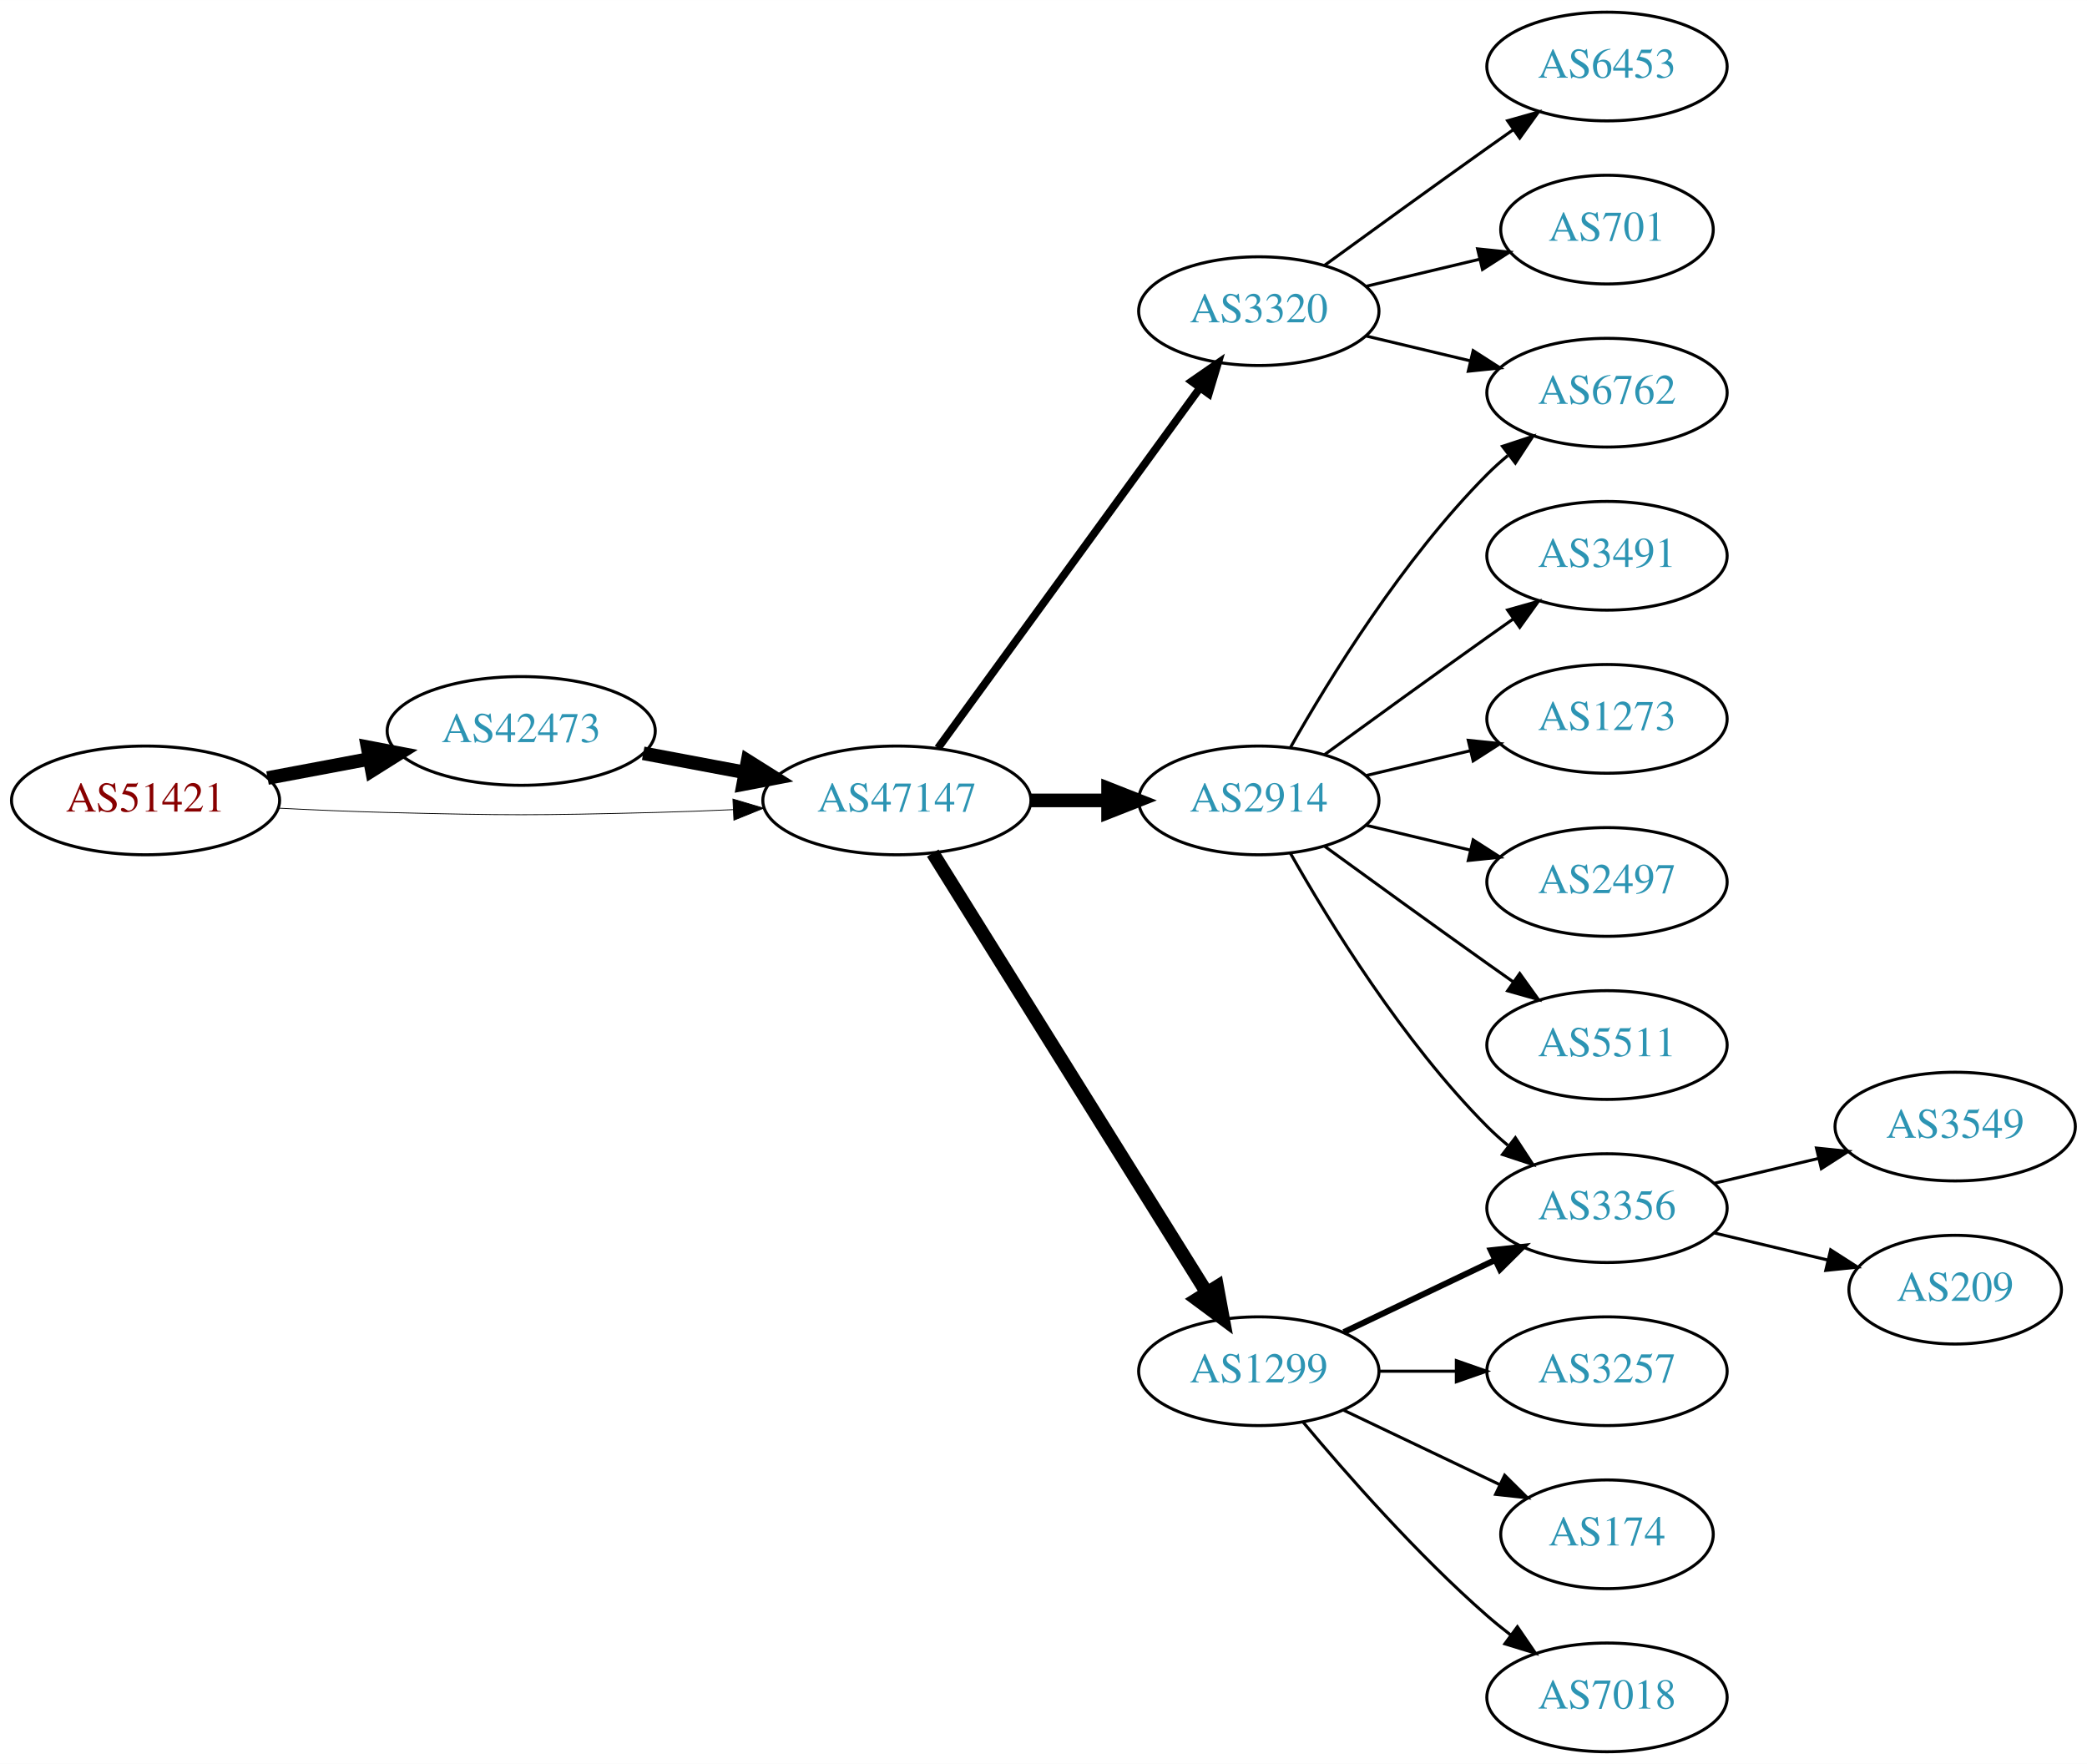
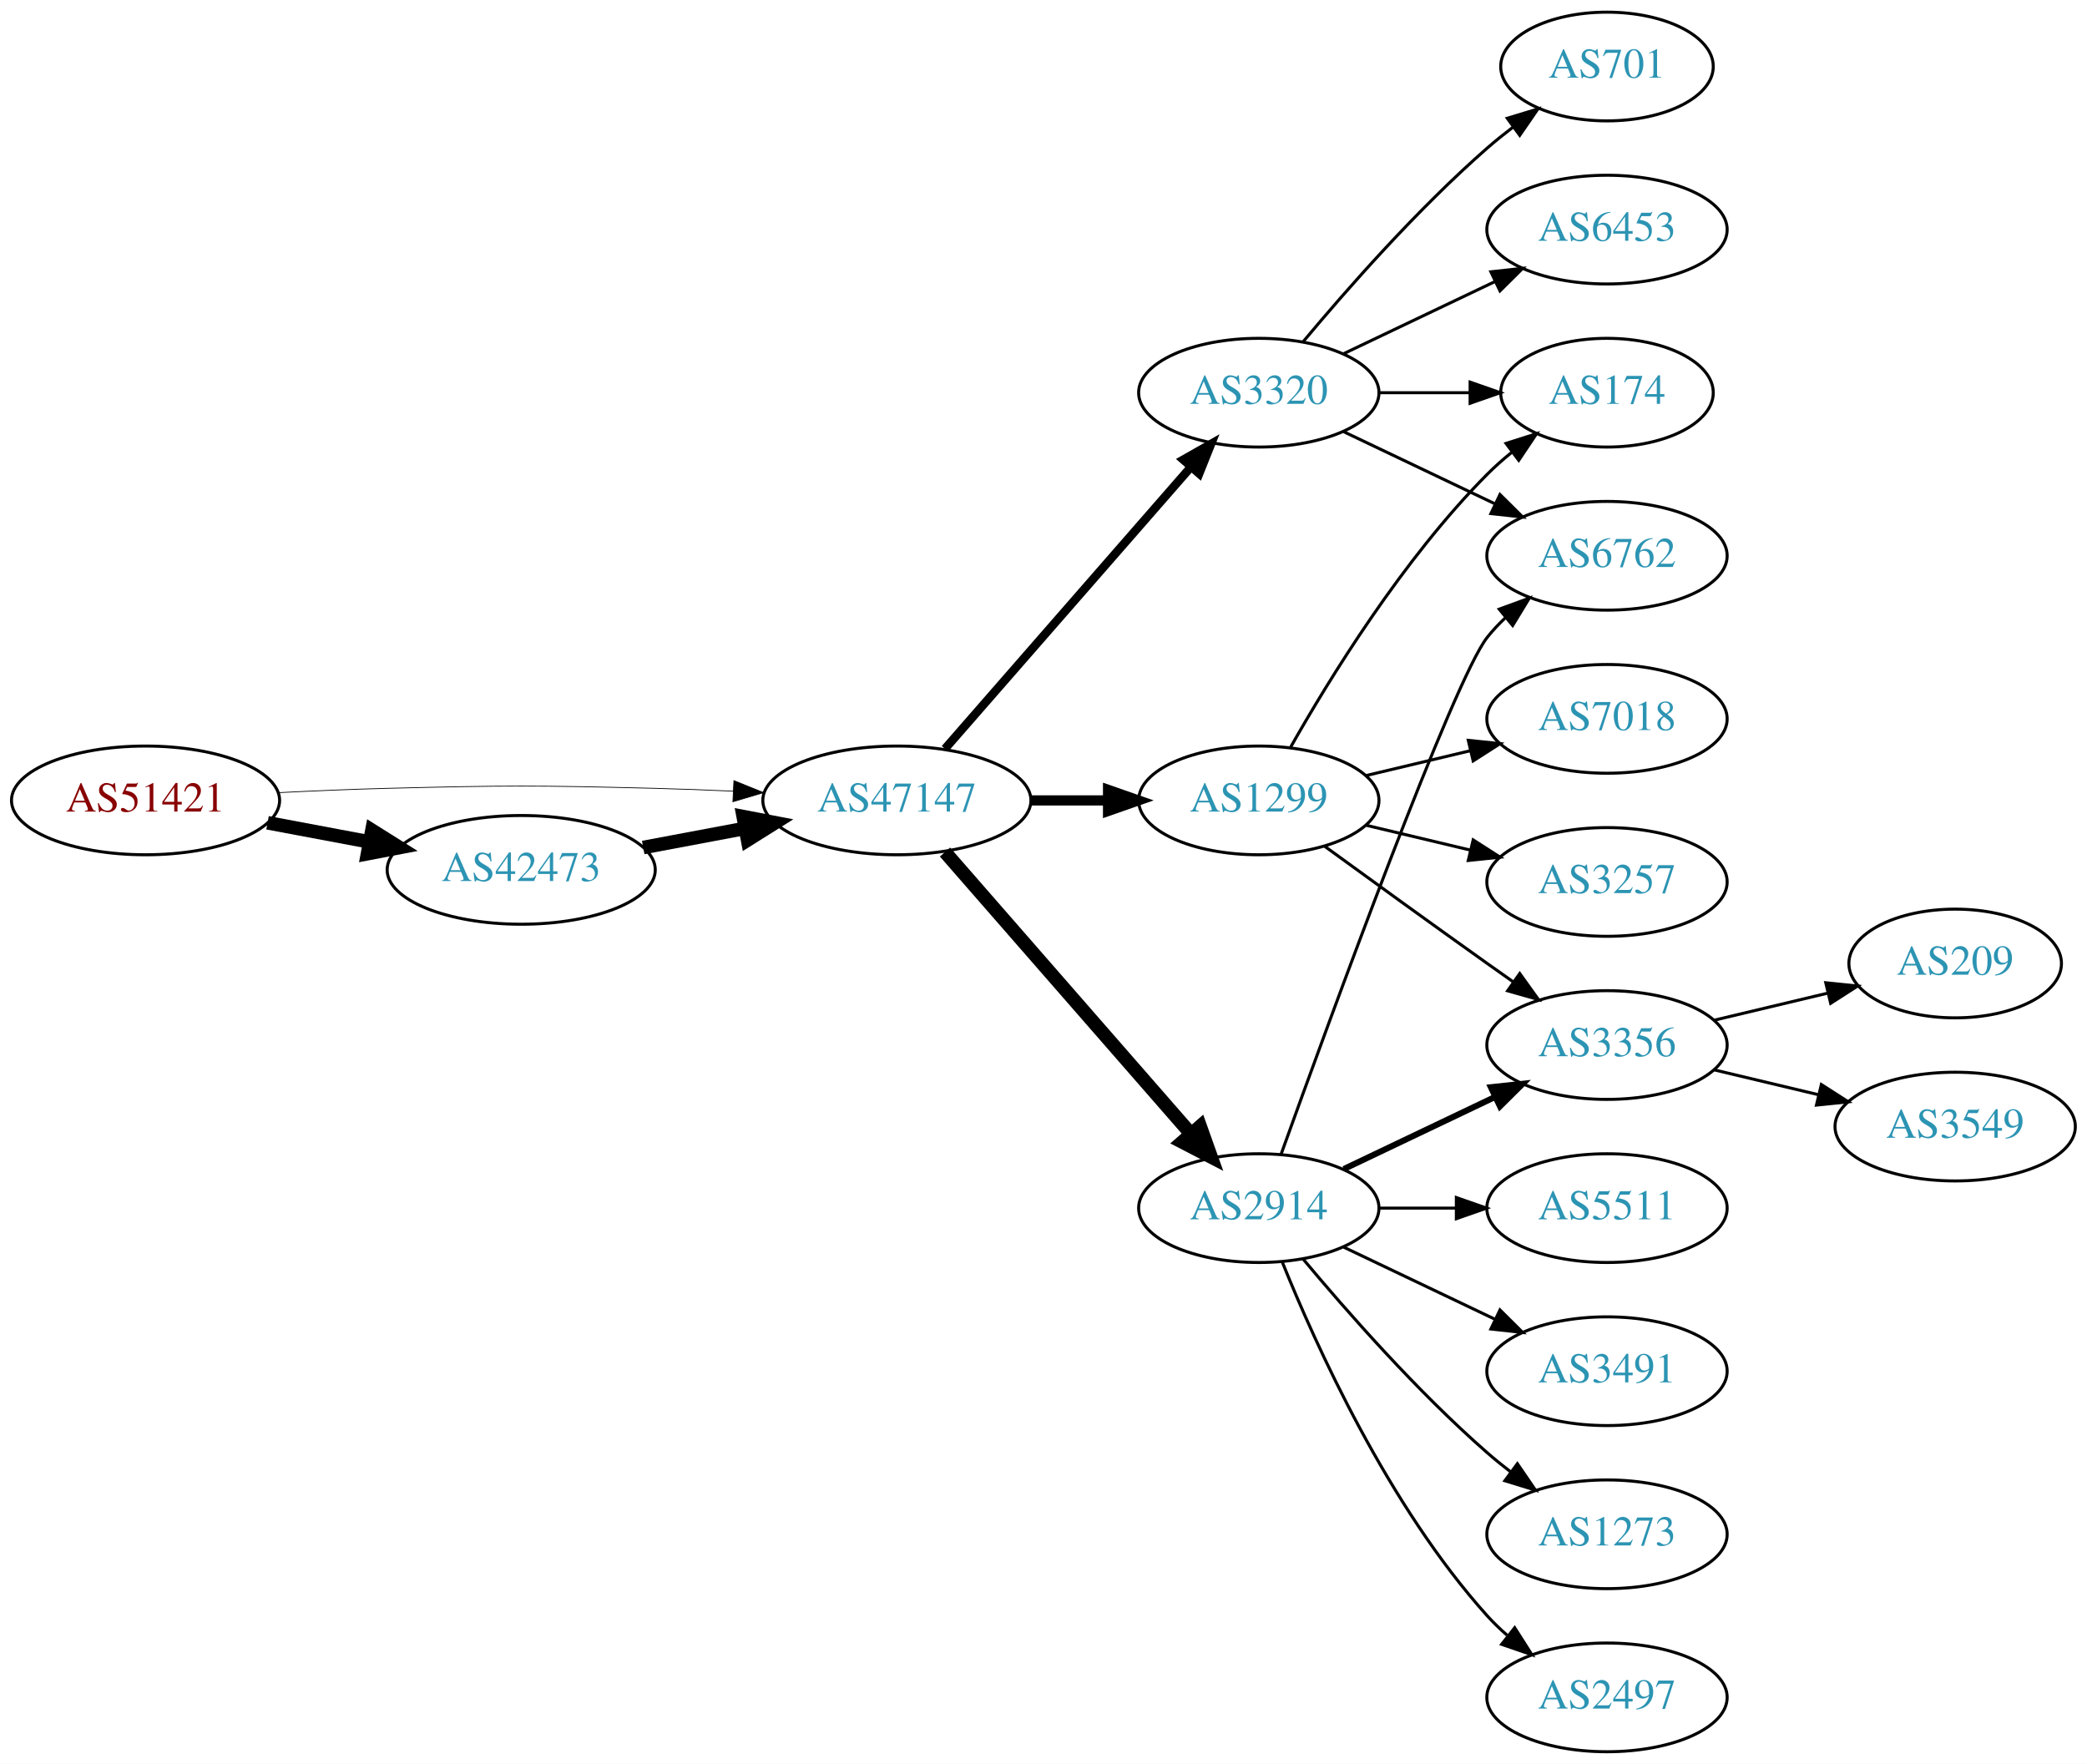
<svg xmlns="http://www.w3.org/2000/svg" xmlns:xlink="http://www.w3.org/1999/xlink" width="691pt" height="584pt" viewBox="0.00 0.00 691.06 584.00">
  <g id="graph0" class="graph" transform="scale(1 1) rotate(0) translate(4 580)">
    <polygon fill="white" stroke="none" points="-4,4 -4,-580 687.055,-580 687.055,4 -4,4" />
    <g id="node1" class="node">
      <g id="a_node1">
        <a xlink:href="/asn/51421" xlink:title="AS51421 ~ Heinrich THURNER [AT]">
          <ellipse fill="#ffffff" stroke="black" cx="44.196" cy="-315" rx="44.393" ry="18" />
          <text text-anchor="middle" x="44.196" y="-311.3" font-family="Times,serif" font-size="14.00" fill="#880000">AS51421</text>
        </a>
      </g>
    </g>
    <g id="node2" class="node">
      <g id="a_node2">
        <a xlink:href="/asn/42473" xlink:title="AS42473 ~ ANEXIA Internetdienstleistungs GmbH [AT]">
-           <ellipse fill="#ffffff" stroke="black" cx="168.588" cy="-338" rx="44.393" ry="18" />
-           <text text-anchor="middle" x="168.588" y="-334.3" font-family="Times,serif" font-size="14.00" fill="#2c94b3">AS42473</text>
+           <ellipse fill="#ffffff" stroke="black" cx="168.588" cy="-292" rx="44.393" ry="18" />
+           <text text-anchor="middle" x="168.588" y="-288.3" font-family="Times,serif" font-size="14.00" fill="#2c94b3">AS42473</text>
        </a>
      </g>
    </g>
    <g id="edge1" class="edge">
-       <path fill="none" stroke="black" stroke-width="4.5" d="M84.595,-322.404C95.296,-324.415 107.019,-326.618 118.196,-328.718" />
-       <polygon fill="black" stroke="black" stroke-width="4.5" points="117.707,-332.633 128.263,-330.61 119.162,-324.893 117.707,-332.633" />
+       <path fill="none" stroke="black" stroke-width="4.5" d="M84.595,-307.596C95.296,-305.585 107.019,-303.382 118.196,-301.282" />
+       <polygon fill="black" stroke="black" stroke-width="4.5" points="119.162,-305.107 128.263,-299.39 117.707,-297.367 119.162,-305.107" />
    </g>
    <g id="node3" class="node">
      <g id="a_node3">
        <a xlink:href="/asn/47147" xlink:title="AS47147 ~ ANEXIA Internetdienstleistungs GmbH [AT]">
          <ellipse fill="#ffffff" stroke="black" cx="292.98" cy="-315" rx="44.393" ry="18" />
          <text text-anchor="middle" x="292.98" y="-311.3" font-family="Times,serif" font-size="14.00" fill="#2c94b3">AS47147</text>
        </a>
      </g>
    </g>
    <g id="edge2" class="edge">
-       <path fill="none" stroke="black" stroke-width="0.265" d="M88.339,-312.425C100.033,-311.835 112.694,-311.295 124.392,-311 163.665,-310.009 173.511,-310.009 212.784,-311 221.192,-311.212 230.098,-311.551 238.784,-311.944" />
-       <polygon fill="black" stroke="black" stroke-width="0.265" points="238.682,-315.443 248.838,-312.425 239.017,-308.451 238.682,-315.443" />
+       <path fill="none" stroke="black" stroke-width="0.25" d="M88.339,-317.575C100.033,-318.165 112.694,-318.705 124.392,-319 163.665,-319.991 173.511,-319.991 212.784,-319 221.192,-318.788 230.098,-318.449 238.784,-318.056" />
+       <polygon fill="black" stroke="black" stroke-width="0.25" points="239.017,-321.549 248.838,-317.575 238.682,-314.557 239.017,-321.549" />
    </g>
    <g id="edge3" class="edge">
-       <path fill="none" stroke="black" stroke-width="4.5" d="M208.988,-330.596C219.688,-328.585 231.411,-326.382 242.589,-324.282" />
-       <polygon fill="black" stroke="black" stroke-width="4.5" points="243.554,-328.107 252.655,-322.39 242.1,-320.367 243.554,-328.107" />
+       <path fill="none" stroke="black" stroke-width="4.5" d="M208.988,-299.404C219.688,-301.415 231.411,-303.618 242.589,-305.718" />
+       <polygon fill="black" stroke="black" stroke-width="4.5" points="242.1,-309.633 252.655,-307.61 243.554,-301.893 242.1,-309.633" />
    </g>
    <g id="node4" class="node">
      <g id="a_node4">
-         <a xlink:href="/asn/3320" xlink:title="AS3320 ~ DTAG [DE]">
-           <ellipse fill="#ffffff" stroke="black" cx="412.823" cy="-477" rx="39.794" ry="18" />
-           <text text-anchor="middle" x="412.823" y="-473.3" font-family="Times,serif" font-size="14.00" fill="#2c94b3">AS3320</text>
+         <a xlink:href="/asn/2914" xlink:title="AS2914 ~ NTT America, Inc. [US]">
+           <ellipse fill="#ffffff" stroke="black" cx="412.823" cy="-180" rx="39.794" ry="18" />
+           <text text-anchor="middle" x="412.823" y="-176.3" font-family="Times,serif" font-size="14.00" fill="#2c94b3">AS2914</text>
        </a>
      </g>
    </g>
    <g id="edge4" class="edge">
-       <path fill="none" stroke="black" stroke-width="2.571" d="M306.592,-332.337C327.412,-360.96 369.075,-418.233 393.264,-451.486" />
-       <polygon fill="black" stroke="black" stroke-width="2.571" points="390.589,-453.76 399.302,-459.788 396.25,-449.642 390.589,-453.76" />
+       <path fill="none" stroke="black" stroke-width="4.5" d="M308.905,-297.902C329.448,-274.369 366.567,-231.845 390.164,-204.813" />
+       <polygon fill="black" stroke="black" stroke-width="4.5" points="393.41,-207.082 397.019,-196.959 387.477,-201.903 393.41,-207.082" />
    </g>
    <g id="node5" class="node">
      <g id="a_node5">
-         <a xlink:href="/asn/2914" xlink:title="AS2914 ~ NTT America, Inc. [US]">
-           <ellipse fill="#ffffff" stroke="black" cx="412.823" cy="-315" rx="39.794" ry="18" />
-           <text text-anchor="middle" x="412.823" y="-311.3" font-family="Times,serif" font-size="14.00" fill="#2c94b3">AS2914</text>
+         <a xlink:href="/asn/3320" xlink:title="AS3320 ~ DTAG [DE]">
+           <ellipse fill="#ffffff" stroke="black" cx="412.823" cy="-450" rx="39.794" ry="18" />
+           <text text-anchor="middle" x="412.823" y="-446.3" font-family="Times,serif" font-size="14.00" fill="#2c94b3">AS3320</text>
        </a>
      </g>
    </g>
    <g id="edge5" class="edge">
-       <path fill="none" stroke="black" stroke-width="4.5" d="M337.191,-315C345.504,-315 354.267,-315 362.749,-315" />
-       <polygon fill="black" stroke="black" stroke-width="4.5" points="362.908,-318.938 372.908,-315 362.908,-311.063 362.908,-318.938" />
+       <path fill="none" stroke="black" stroke-width="2.812" d="M308.905,-332.098C329.448,-355.631 366.567,-398.155 390.164,-425.187" />
+       <polygon fill="black" stroke="black" stroke-width="2.812" points="387.806,-427.809 397.019,-433.041 393.08,-423.206 387.806,-427.809" />
    </g>
    <g id="node6" class="node">
      <g id="a_node6">
        <a xlink:href="/asn/1299" xlink:title="AS1299 ~ Telia Carrier [EU]">
-           <ellipse fill="#ffffff" stroke="black" cx="412.823" cy="-126" rx="39.794" ry="18" />
-           <text text-anchor="middle" x="412.823" y="-122.3" font-family="Times,serif" font-size="14.00" fill="#2c94b3">AS1299</text>
+           <ellipse fill="#ffffff" stroke="black" cx="412.823" cy="-315" rx="39.794" ry="18" />
+           <text text-anchor="middle" x="412.823" y="-311.3" font-family="Times,serif" font-size="14.00" fill="#2c94b3">AS1299</text>
        </a>
      </g>
    </g>
    <g id="edge6" class="edge">
-       <path fill="none" stroke="black" stroke-width="4.5" d="M304.856,-297.558C325.639,-264.225 371.099,-191.314 395.528,-152.134" />
-       <polygon fill="black" stroke="black" stroke-width="4.5" points="399.024,-153.969 400.974,-143.4 392.342,-149.802 399.024,-153.969" />
+       <path fill="none" stroke="black" stroke-width="3.375" d="M337.191,-315C345.504,-315 354.267,-315 362.749,-315" />
+       <polygon fill="black" stroke="black" stroke-width="3.375" points="362.908,-318.5 372.908,-315 362.908,-311.5 362.908,-318.5" />
    </g>
    <g id="node7" class="node">
      <g id="a_node7">
-         <a xlink:href="/asn/6762" xlink:title="AS6762 ~ TELECOM ITALIA SPARKLE S.p.A. [IT]">
-           <ellipse fill="#ffffff" stroke="black" cx="528.116" cy="-450" rx="39.794" ry="18" />
-           <text text-anchor="middle" x="528.116" y="-446.3" font-family="Times,serif" font-size="14.00" fill="#2c94b3">AS6762</text>
+         <a xlink:href="/asn/3491" xlink:title="AS3491 ~ PCCW Global, Inc. [US]">
+           <ellipse fill="#ffffff" stroke="black" cx="528.116" cy="-126" rx="39.794" ry="18" />
+           <text text-anchor="middle" x="528.116" y="-122.3" font-family="Times,serif" font-size="14.00" fill="#2c94b3">AS3491</text>
        </a>
      </g>
    </g>
    <g id="edge7" class="edge">
-       <path fill="none" stroke="black" d="M448.43,-468.752C459.301,-466.162 471.456,-463.265 482.898,-460.538" />
-       <polygon fill="black" stroke="black" points="483.804,-463.92 492.721,-458.197 482.182,-457.111 483.804,-463.92" />
+       <path fill="none" stroke="black" d="M440.959,-167.066C455.953,-159.919 474.774,-150.948 490.998,-143.215" />
+       <polygon fill="black" stroke="black" points="492.68,-146.291 500.201,-138.829 489.668,-139.972 492.68,-146.291" />
    </g>
    <g id="node8" class="node">
      <g id="a_node8">
-         <a xlink:href="/asn/6453" xlink:title="AS6453 ~ TATA COMMUNICATIONS (AMERICA) INC [US]">
-           <ellipse fill="#ffffff" stroke="black" cx="528.116" cy="-558" rx="39.794" ry="18" />
-           <text text-anchor="middle" x="528.116" y="-554.3" font-family="Times,serif" font-size="14.00" fill="#2c94b3">AS6453</text>
+         <a xlink:href="/asn/3356" xlink:title="AS3356 ~ Level 3 Parent, LLC [US]">
+           <ellipse fill="#ffffff" stroke="black" cx="528.116" cy="-234" rx="39.794" ry="18" />
+           <text text-anchor="middle" x="528.116" y="-230.3" font-family="Times,serif" font-size="14.00" fill="#2c94b3">AS3356</text>
        </a>
      </g>
    </g>
    <g id="edge8" class="edge">
-       <path fill="none" stroke="black" d="M434.671,-492.222C449.605,-503.091 470.219,-518.025 488.469,-531 491.29,-533.005 494.233,-535.085 497.181,-537.159" />
-       <polygon fill="black" stroke="black" points="495.208,-540.05 505.406,-542.926 499.227,-534.319 495.208,-540.05" />
+       <path fill="none" stroke="black" stroke-width="2" d="M440.959,-192.934C455.953,-200.081 474.774,-209.052 490.998,-216.785" />
+       <polygon fill="black" stroke="black" stroke-width="2" points="489.668,-220.028 500.201,-221.171 492.68,-213.709 489.668,-220.028" />
    </g>
    <g id="node9" class="node">
      <g id="a_node9">
-         <a xlink:href="/asn/701" xlink:title="AS701 ~ UUNET [US]">
-           <ellipse fill="#ffffff" stroke="black" cx="528.116" cy="-504" rx="35.194" ry="18" />
-           <text text-anchor="middle" x="528.116" y="-500.3" font-family="Times,serif" font-size="14.00" fill="#2c94b3">AS701</text>
+         <a xlink:href="/asn/1273" xlink:title="AS1273 ~ Vodafone Group PLC [EU]">
+           <ellipse fill="#ffffff" stroke="black" cx="528.116" cy="-72" rx="39.794" ry="18" />
+           <text text-anchor="middle" x="528.116" y="-68.3" font-family="Times,serif" font-size="14.00" fill="#2c94b3">AS1273</text>
        </a>
      </g>
    </g>
    <g id="edge9" class="edge">
-       <path fill="none" stroke="black" d="M448.43,-485.248C460.225,-488.058 473.529,-491.229 485.797,-494.153" />
-       <polygon fill="black" stroke="black" points="485.263,-497.624 495.802,-496.537 486.886,-490.814 485.263,-497.624" />
-     </g>
-     <g id="edge21" class="edge">
-       <path fill="none" stroke="black" d="M423.283,-332.49C436.065,-355.096 460.497,-394.886 488.469,-423 490.58,-425.121 492.876,-427.188 495.262,-429.171" />
-       <polygon fill="black" stroke="black" points="493.514,-432.242 503.577,-435.556 497.777,-426.69 493.514,-432.242" />
+       <path fill="none" stroke="black" d="M427.453,-163.183C441.736,-146.071 465.282,-119.255 488.469,-99 490.935,-96.846 493.574,-94.706 496.271,-92.628" />
+       <polygon fill="black" stroke="black" points="498.444,-95.375 504.425,-86.63 494.296,-89.736 498.444,-95.375" />
    </g>
    <g id="node10" class="node">
      <g id="a_node10">
-         <a xlink:href="/asn/3356" xlink:title="AS3356 ~ Level 3 Parent, LLC [US]">
+         <a xlink:href="/asn/2497" xlink:title="AS2497 ~ Internet Initiative Japan Inc. [JP]">
+           <ellipse fill="#ffffff" stroke="black" cx="528.116" cy="-18" rx="39.794" ry="18" />
+           <text text-anchor="middle" x="528.116" y="-14.3" font-family="Times,serif" font-size="14.00" fill="#2c94b3">AS2497</text>
+         </a>
+       </g>
+     </g>
+     <g id="edge10" class="edge">
+       <path fill="none" stroke="black" d="M420.571,-162.213C431.622,-134.757 455.675,-81.422 488.469,-45 490.472,-42.776 492.691,-40.637 495.023,-38.603" />
+       <polygon fill="black" stroke="black" points="497.554,-41.065 503.242,-32.127 493.221,-35.567 497.554,-41.065" />
+     </g>
+     <g id="node11" class="node">
+       <g id="a_node11">
+         <a xlink:href="/asn/6762" xlink:title="AS6762 ~ TELECOM ITALIA SPARKLE S.p.A. [IT]">
+           <ellipse fill="#ffffff" stroke="black" cx="528.116" cy="-396" rx="39.794" ry="18" />
+           <text text-anchor="middle" x="528.116" y="-392.3" font-family="Times,serif" font-size="14.00" fill="#2c94b3">AS6762</text>
+         </a>
+       </g>
+     </g>
+     <g id="edge11" class="edge">
+       <path fill="none" stroke="black" d="M420.196,-197.825C436.137,-242.151 477.262,-354.812 488.469,-369 490.277,-371.288 492.33,-373.462 494.524,-375.51" />
+       <polygon fill="black" stroke="black" points="492.435,-378.323 502.384,-381.966 496.878,-372.914 492.435,-378.323" />
+     </g>
+     <g id="node12" class="node">
+       <g id="a_node12">
+         <a xlink:href="/asn/5511" xlink:title="AS5511 ~ Orange S.A. [FR]">
          <ellipse fill="#ffffff" stroke="black" cx="528.116" cy="-180" rx="39.794" ry="18" />
-           <text text-anchor="middle" x="528.116" y="-176.3" font-family="Times,serif" font-size="14.00" fill="#2c94b3">AS3356</text>
-         </a>
-       </g>
-     </g>
-     <g id="edge20" class="edge">
-       <path fill="none" stroke="black" d="M423.283,-297.51C436.065,-274.904 460.497,-235.114 488.469,-207 490.58,-204.879 492.876,-202.812 495.262,-200.829" />
-       <polygon fill="black" stroke="black" points="497.777,-203.31 503.577,-194.444 493.514,-197.758 497.777,-203.31" />
+           <text text-anchor="middle" x="528.116" y="-176.3" font-family="Times,serif" font-size="14.00" fill="#2c94b3">AS5511</text>
+         </a>
+       </g>
+     </g>
+     <g id="edge12" class="edge">
+       <path fill="none" stroke="black" d="M452.495,-180C460.698,-180 469.462,-180 477.994,-180" />
+       <polygon fill="black" stroke="black" points="478.233,-183.5 488.233,-180 478.233,-176.5 478.233,-183.5" />
+     </g>
+     <g id="edge13" class="edge">
+       <path fill="none" stroke="black" d="M440.959,-437.066C455.953,-429.919 474.774,-420.948 490.998,-413.215" />
+       <polygon fill="black" stroke="black" points="492.68,-416.291 500.201,-408.829 489.668,-409.972 492.68,-416.291" />
+     </g>
+     <g id="node13" class="node">
+       <g id="a_node13">
+         <a xlink:href="/asn/6453" xlink:title="AS6453 ~ TATA COMMUNICATIONS (AMERICA) INC [US]">
+           <ellipse fill="#ffffff" stroke="black" cx="528.116" cy="-504" rx="39.794" ry="18" />
+           <text text-anchor="middle" x="528.116" y="-500.3" font-family="Times,serif" font-size="14.00" fill="#2c94b3">AS6453</text>
+         </a>
+       </g>
+     </g>
+     <g id="edge14" class="edge">
+       <path fill="none" stroke="black" d="M440.959,-462.934C455.953,-470.081 474.774,-479.052 490.998,-486.785" />
+       <polygon fill="black" stroke="black" points="489.668,-490.028 500.201,-491.171 492.68,-483.709 489.668,-490.028" />
+     </g>
+     <g id="node14" class="node">
+       <g id="a_node14">
+         <a xlink:href="/asn/174" xlink:title="AS174 ~ Cogent Communications [US]">
+           <ellipse fill="#ffffff" stroke="black" cx="528.116" cy="-450" rx="35.194" ry="18" />
+           <text text-anchor="middle" x="528.116" y="-446.3" font-family="Times,serif" font-size="14.00" fill="#2c94b3">AS174</text>
+         </a>
+       </g>
+     </g>
+     <g id="edge15" class="edge">
+       <path fill="none" stroke="black" d="M452.495,-450C462.201,-450 472.691,-450 482.654,-450" />
+       <polygon fill="black" stroke="black" points="482.79,-453.5 492.79,-450 482.79,-446.5 482.79,-453.5" />
+     </g>
+     <g id="node15" class="node">
+       <g id="a_node15">
+         <a xlink:href="/asn/701" xlink:title="AS701 ~ UUNET [US]">
+           <ellipse fill="#ffffff" stroke="black" cx="528.116" cy="-558" rx="35.194" ry="18" />
+           <text text-anchor="middle" x="528.116" y="-554.3" font-family="Times,serif" font-size="14.00" fill="#2c94b3">AS701</text>
+         </a>
+       </g>
+     </g>
+     <g id="edge16" class="edge">
+       <path fill="none" stroke="black" d="M427.453,-466.817C441.736,-483.929 465.282,-510.745 488.469,-531 491.139,-533.332 494.012,-535.648 496.942,-537.886" />
+       <polygon fill="black" stroke="black" points="495.093,-540.87 505.234,-543.939 499.22,-535.216 495.093,-540.87" />
+     </g>
+     <g id="edge18" class="edge">
+       <path fill="none" stroke="black" d="M434.671,-299.778C449.605,-288.909 470.219,-273.975 488.469,-261 491.29,-258.995 494.233,-256.915 497.181,-254.841" />
+       <polygon fill="black" stroke="black" points="499.227,-257.681 505.406,-249.074 495.208,-251.95 499.227,-257.681" />
+     </g>
+     <g id="edge17" class="edge">
+       <path fill="none" stroke="black" d="M423.283,-332.49C436.065,-355.096 460.497,-394.886 488.469,-423 490.97,-425.513 493.73,-427.949 496.591,-430.261" />
+       <polygon fill="black" stroke="black" points="494.69,-433.21 504.789,-436.413 498.892,-427.611 494.69,-433.21" />
    </g>
    <g id="node16" class="node">
      <g id="a_node16">
-         <a xlink:href="/asn/3491" xlink:title="AS3491 ~ PCCW Global, Inc. [US]">
-           <ellipse fill="#ffffff" stroke="black" cx="528.116" cy="-396" rx="39.794" ry="18" />
-           <text text-anchor="middle" x="528.116" y="-392.3" font-family="Times,serif" font-size="14.00" fill="#2c94b3">AS3491</text>
-         </a>
-       </g>
-     </g>
-     <g id="edge16" class="edge">
-       <path fill="none" stroke="black" d="M434.671,-330.222C449.605,-341.091 470.219,-356.025 488.469,-369 491.29,-371.005 494.233,-373.085 497.181,-375.159" />
-       <polygon fill="black" stroke="black" points="495.208,-378.05 505.406,-380.926 499.227,-372.319 495.208,-378.05" />
+         <a xlink:href="/asn/7018" xlink:title="AS7018 ~ AT&amp;T Services, Inc. [US]">
+           <ellipse fill="#ffffff" stroke="black" cx="528.116" cy="-342" rx="39.794" ry="18" />
+           <text text-anchor="middle" x="528.116" y="-338.3" font-family="Times,serif" font-size="14.00" fill="#2c94b3">AS7018</text>
+         </a>
+       </g>
+     </g>
+     <g id="edge19" class="edge">
+       <path fill="none" stroke="black" d="M448.43,-323.248C459.301,-325.838 471.456,-328.735 482.898,-331.462" />
+       <polygon fill="black" stroke="black" points="482.182,-334.889 492.721,-333.803 483.804,-328.08 482.182,-334.889" />
    </g>
    <g id="node17" class="node">
      <g id="a_node17">
-         <a xlink:href="/asn/1273" xlink:title="AS1273 ~ Vodafone Group PLC [EU]">
-           <ellipse fill="#ffffff" stroke="black" cx="528.116" cy="-342" rx="39.794" ry="18" />
-           <text text-anchor="middle" x="528.116" y="-338.3" font-family="Times,serif" font-size="14.00" fill="#2c94b3">AS1273</text>
-         </a>
-       </g>
-     </g>
-     <g id="edge17" class="edge">
-       <path fill="none" stroke="black" d="M448.43,-323.248C459.301,-325.838 471.456,-328.735 482.898,-331.462" />
-       <polygon fill="black" stroke="black" points="482.182,-334.889 492.721,-333.803 483.804,-328.08 482.182,-334.889" />
+         <a xlink:href="/asn/3257" xlink:title="AS3257 ~ GTT [DE]">
+           <ellipse fill="#ffffff" stroke="black" cx="528.116" cy="-288" rx="39.794" ry="18" />
+           <text text-anchor="middle" x="528.116" y="-284.3" font-family="Times,serif" font-size="14.00" fill="#2c94b3">AS3257</text>
+         </a>
+       </g>
+     </g>
+     <g id="edge20" class="edge">
+       <path fill="none" stroke="black" d="M448.43,-306.752C459.301,-304.162 471.456,-301.265 482.898,-298.538" />
+       <polygon fill="black" stroke="black" points="483.804,-301.92 492.721,-296.197 482.182,-295.111 483.804,-301.92" />
    </g>
    <g id="node18" class="node">
      <g id="a_node18">
-         <a xlink:href="/asn/2497" xlink:title="AS2497 ~ Internet Initiative Japan Inc. [JP]">
-           <ellipse fill="#ffffff" stroke="black" cx="528.116" cy="-288" rx="39.794" ry="18" />
-           <text text-anchor="middle" x="528.116" y="-284.3" font-family="Times,serif" font-size="14.00" fill="#2c94b3">AS2497</text>
-         </a>
-       </g>
-     </g>
-     <g id="edge18" class="edge">
-       <path fill="none" stroke="black" d="M448.43,-306.752C459.301,-304.162 471.456,-301.265 482.898,-298.538" />
-       <polygon fill="black" stroke="black" points="483.804,-301.92 492.721,-296.197 482.182,-295.111 483.804,-301.92" />
+         <a xlink:href="/asn/209" xlink:title="AS209 ~ CenturyLink Communications, LLC [US]">
+           <ellipse fill="#ffffff" stroke="black" cx="643.409" cy="-261" rx="35.194" ry="18" />
+           <text text-anchor="middle" x="643.409" y="-257.3" font-family="Times,serif" font-size="14.00" fill="#2c94b3">AS209</text>
+         </a>
+       </g>
+     </g>
+     <g id="edge21" class="edge">
+       <path fill="none" stroke="black" d="M563.723,-242.248C575.518,-245.058 588.822,-248.229 601.09,-251.153" />
+       <polygon fill="black" stroke="black" points="600.556,-254.624 611.095,-253.537 602.179,-247.814 600.556,-254.624" />
    </g>
    <g id="node19" class="node">
      <g id="a_node19">
-         <a xlink:href="/asn/5511" xlink:title="AS5511 ~ Orange S.A. [FR]">
-           <ellipse fill="#ffffff" stroke="black" cx="528.116" cy="-234" rx="39.794" ry="18" />
-           <text text-anchor="middle" x="528.116" y="-230.3" font-family="Times,serif" font-size="14.00" fill="#2c94b3">AS5511</text>
-         </a>
-       </g>
-     </g>
-     <g id="edge19" class="edge">
-       <path fill="none" stroke="black" d="M434.671,-299.778C449.605,-288.909 470.219,-273.975 488.469,-261 491.29,-258.995 494.233,-256.915 497.181,-254.841" />
-       <polygon fill="black" stroke="black" points="499.227,-257.681 505.406,-249.074 495.208,-251.95 499.227,-257.681" />
-     </g>
-     <g id="edge10" class="edge">
-       <path fill="none" stroke="black" stroke-width="2" d="M440.959,-138.934C455.953,-146.081 474.774,-155.052 490.998,-162.785" />
-       <polygon fill="black" stroke="black" stroke-width="2" points="489.668,-166.028 500.201,-167.171 492.68,-159.709 489.668,-166.028" />
-     </g>
-     <g id="node11" class="node">
-       <g id="a_node11">
-         <a xlink:href="/asn/3257" xlink:title="AS3257 ~ GTT [DE]">
-           <ellipse fill="#ffffff" stroke="black" cx="528.116" cy="-126" rx="39.794" ry="18" />
-           <text text-anchor="middle" x="528.116" y="-122.3" font-family="Times,serif" font-size="14.00" fill="#2c94b3">AS3257</text>
-         </a>
-       </g>
-     </g>
-     <g id="edge11" class="edge">
-       <path fill="none" stroke="black" d="M452.495,-126C460.698,-126 469.462,-126 477.994,-126" />
-       <polygon fill="black" stroke="black" points="478.233,-129.5 488.233,-126 478.233,-122.5 478.233,-129.5" />
-     </g>
-     <g id="node12" class="node">
-       <g id="a_node12">
-         <a xlink:href="/asn/174" xlink:title="AS174 ~ Cogent Communications [US]">
-           <ellipse fill="#ffffff" stroke="black" cx="528.116" cy="-72" rx="35.194" ry="18" />
-           <text text-anchor="middle" x="528.116" y="-68.3" font-family="Times,serif" font-size="14.00" fill="#2c94b3">AS174</text>
-         </a>
-       </g>
-     </g>
-     <g id="edge12" class="edge">
-       <path fill="none" stroke="black" d="M440.959,-113.066C456.391,-105.71 475.877,-96.423 492.412,-88.541" />
-       <polygon fill="black" stroke="black" points="494.232,-91.551 501.754,-84.089 491.221,-85.232 494.232,-91.551" />
-     </g>
-     <g id="node13" class="node">
-       <g id="a_node13">
-         <a xlink:href="/asn/7018" xlink:title="AS7018 ~ AT&amp;T Services, Inc. [US]">
-           <ellipse fill="#ffffff" stroke="black" cx="528.116" cy="-18" rx="39.794" ry="18" />
-           <text text-anchor="middle" x="528.116" y="-14.3" font-family="Times,serif" font-size="14.00" fill="#2c94b3">AS7018</text>
-         </a>
-       </g>
-     </g>
-     <g id="edge13" class="edge">
-       <path fill="none" stroke="black" d="M427.453,-109.183C441.736,-92.071 465.282,-65.255 488.469,-45 490.935,-42.846 493.574,-40.706 496.271,-38.628" />
-       <polygon fill="black" stroke="black" points="498.444,-41.375 504.425,-32.63 494.296,-35.736 498.444,-41.375" />
-     </g>
-     <g id="node14" class="node">
-       <g id="a_node14">
        <a xlink:href="/asn/3549" xlink:title="AS3549 ~ Level 3 Parent, LLC [US]">
          <ellipse fill="#ffffff" stroke="black" cx="643.409" cy="-207" rx="39.794" ry="18" />
          <text text-anchor="middle" x="643.409" y="-203.3" font-family="Times,serif" font-size="14.00" fill="#2c94b3">AS3549</text>
        </a>
      </g>
    </g>
-     <g id="edge14" class="edge">
-       <path fill="none" stroke="black" d="M563.723,-188.248C574.594,-190.838 586.749,-193.735 598.191,-196.462" />
-       <polygon fill="black" stroke="black" points="597.475,-199.889 608.014,-198.803 599.097,-193.08 597.475,-199.889" />
-     </g>
-     <g id="node15" class="node">
-       <g id="a_node15">
-         <a xlink:href="/asn/209" xlink:title="AS209 ~ CenturyLink Communications, LLC [US]">
-           <ellipse fill="#ffffff" stroke="black" cx="643.409" cy="-153" rx="35.194" ry="18" />
-           <text text-anchor="middle" x="643.409" y="-149.3" font-family="Times,serif" font-size="14.00" fill="#2c94b3">AS209</text>
-         </a>
-       </g>
-     </g>
-     <g id="edge15" class="edge">
-       <path fill="none" stroke="black" d="M563.723,-171.752C575.518,-168.942 588.822,-165.771 601.09,-162.847" />
-       <polygon fill="black" stroke="black" points="602.179,-166.186 611.095,-160.463 600.556,-159.376 602.179,-166.186" />
+     <g id="edge22" class="edge">
+       <path fill="none" stroke="black" d="M563.723,-225.752C574.594,-223.162 586.749,-220.265 598.191,-217.538" />
+       <polygon fill="black" stroke="black" points="599.097,-220.92 608.014,-215.197 597.475,-214.111 599.097,-220.92" />
    </g>
  </g>
</svg>
